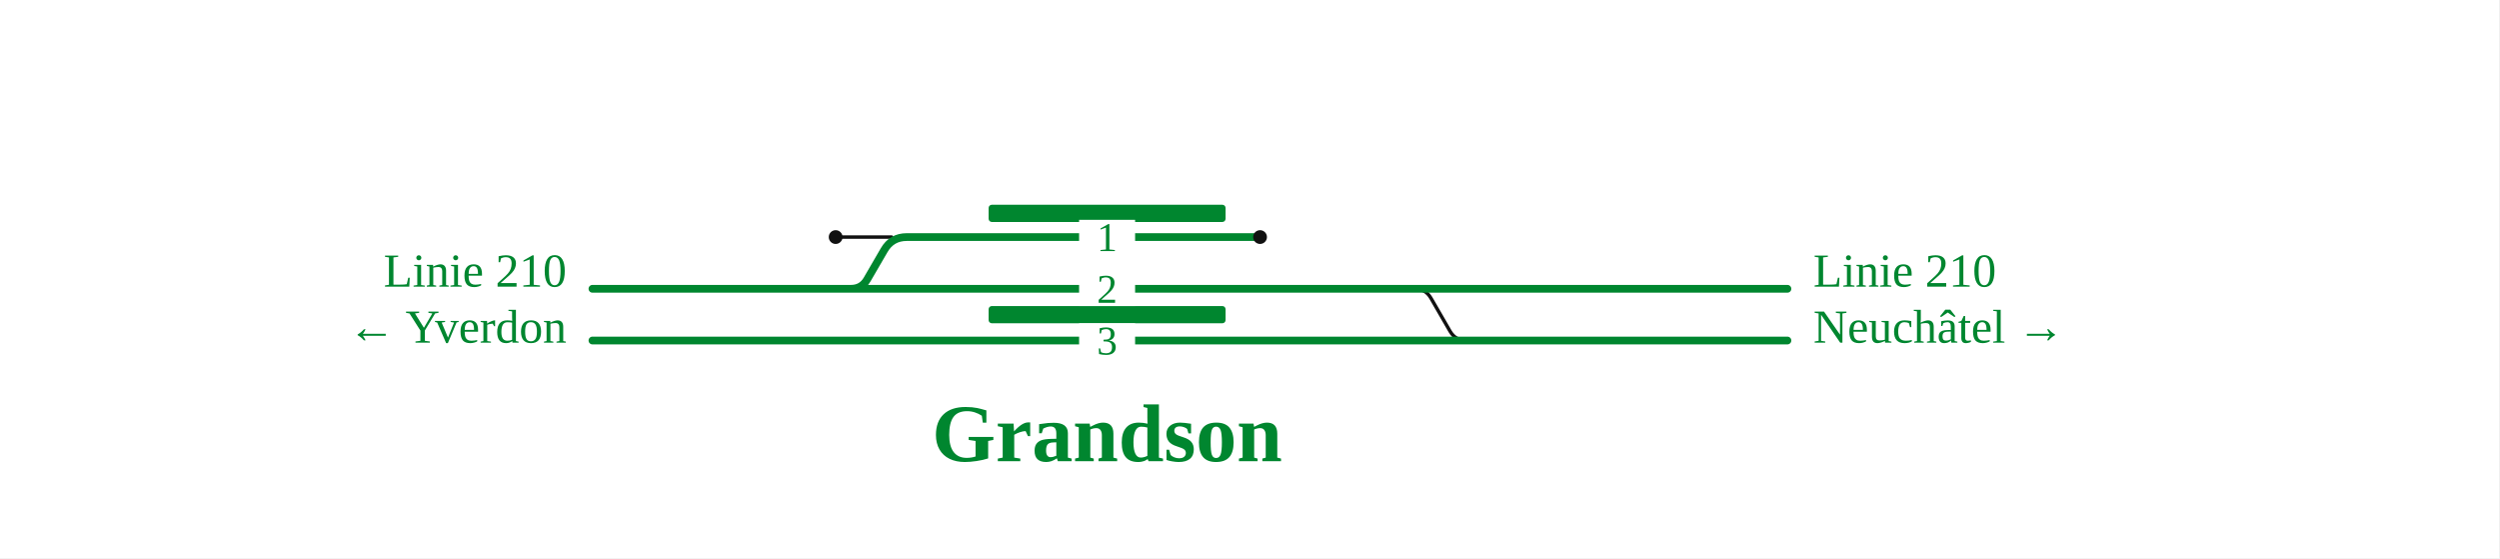
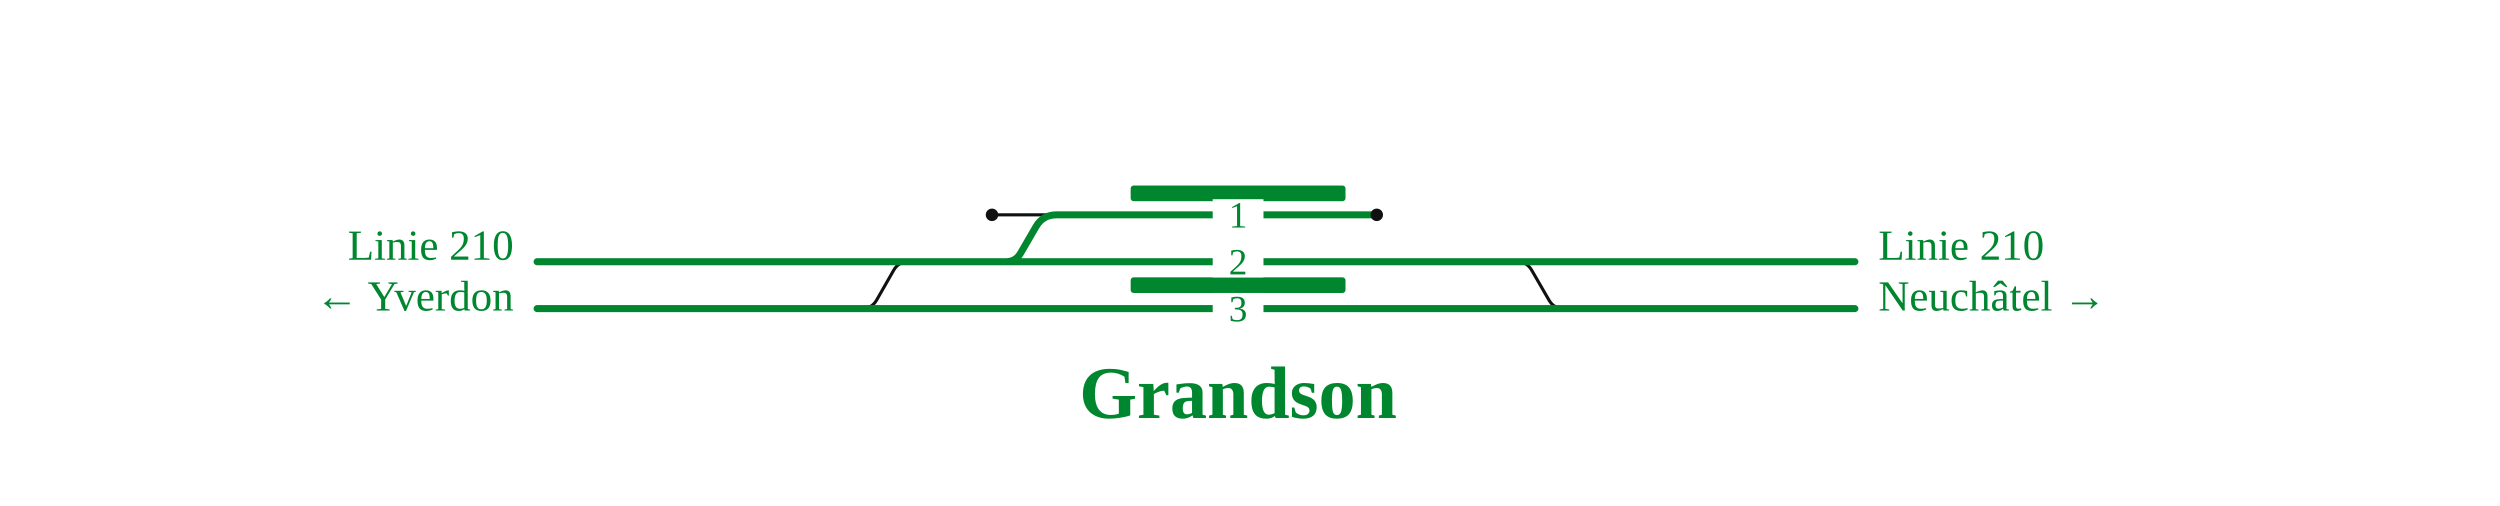
- <svg xmlns="http://www.w3.org/2000/svg" viewBox="0 0 1160 259" font-family="Fira Sans, Source Sans 3, Helvetica, Arial, sans-serif">
+ <svg xmlns="http://www.w3.org/2000/svg" viewBox="0 0 1280 259" font-family="Fira Sans, Source Sans 3, Helvetica, Arial, sans-serif">
  <rect width="100%" height="100%" fill="#fff" />
  <g fill="none" stroke-linecap="round" stroke-linejoin="round">
-     <path d="M651.7,134.0L656.7,134.0Q661.7,134.0 664.2,138.3L673.1,153.7Q675.6,158.0 680.6,158.0L685.6,158.0 M413.9,110.0L387.9,110.0" stroke="#111" stroke-width="1.6" />
-     <path d="M275.0,134.0L829.7,134.0 M275.0,158.0L829.7,158.0 M390.0,134.0L395.0,134.0Q400.0,134.0 402.5,129.7L410.4,116.1Q413.9,110.0 420.9,110.0L584.9,110.0" stroke="#00862f" stroke-width="3.6" />
+     <path d="M771.7,134.0L776.7,134.0Q781.7,134.0 784.2,138.3L793.1,153.7Q795.6,158.0 800.6,158.0L805.6,158.0 M540.9,110.0L507.9,110.0 M436.3,158.0L441.3,158.0Q446.3,158.0 448.8,153.7L457.6,138.3Q460.1,134.0 465.1,134.0L470.1,134.0" stroke="#111" stroke-width="1.6" />
+     <path d="M275.0,134.0L949.7,134.0 M275.0,158.0L949.7,158.0 M510.0,134.0L515.0,134.0Q520.0,134.0 522.5,129.7L530.4,116.1Q533.9,110.0 540.9,110.0L704.9,110.0" stroke="#00862f" stroke-width="3.6" />
  </g>
-   <rect x="458.9" y="95.0" width="110.0" height="8" rx="1.5" fill="#00862f" />
-   <rect x="458.9" y="142.0" width="110.0" height="8" rx="1.5" fill="#00862f" />
-   <rect x="500.9" y="102.0" width="26" height="16" fill="#fff" stroke="none" />
-   <text x="513.9" y="116.5" font-size="19" text-anchor="middle" fill="#00862f">1</text>
-   <rect x="500.9" y="126.0" width="26" height="16" fill="#fff" stroke="none" />
-   <text x="513.9" y="140.5" font-size="19" text-anchor="middle" fill="#00862f">2</text>
-   <rect x="500.9" y="150.0" width="26" height="16" fill="#fff" stroke="none" />
-   <text x="513.9" y="164.5" font-size="19" text-anchor="middle" fill="#00862f">3</text>
-   <circle cx="584.9" cy="110.0" r="3.2" fill="#111" />
-   <circle cx="387.9" cy="110.0" r="3.2" fill="#111" />
+   <rect x="578.9" y="95.0" width="110.0" height="8" rx="1.5" fill="#00862f" />
+   <rect x="578.9" y="142.0" width="110.0" height="8" rx="1.5" fill="#00862f" />
+   <rect x="620.9" y="102.0" width="26" height="16" fill="#fff" stroke="none" />
+   <text x="633.9" y="116.5" font-size="19" text-anchor="middle" fill="#00862f">1</text>
+   <rect x="620.9" y="126.0" width="26" height="16" fill="#fff" stroke="none" />
+   <text x="633.9" y="140.5" font-size="19" text-anchor="middle" fill="#00862f">2</text>
+   <rect x="620.9" y="150.0" width="26" height="16" fill="#fff" stroke="none" />
+   <text x="633.9" y="164.5" font-size="19" text-anchor="middle" fill="#00862f">3</text>
+   <circle cx="704.9" cy="110.0" r="3.2" fill="#111" />
+   <circle cx="507.9" cy="110.0" r="3.2" fill="#111" />
  <text x="263.0" y="133.0" font-size="22" text-anchor="end" fill="#00862f">Linie 210</text>
  <text x="263.0" y="159.0" font-size="22" text-anchor="end" fill="#00862f">← Yverdon</text>
-   <text x="841.7" y="133.0" font-size="22" text-anchor="start" fill="#00862f">Linie 210</text>
-   <text x="841.7" y="159.0" font-size="22" text-anchor="start" fill="#00862f">Neuchâtel →</text>
-   <text x="513.9" y="214.0" font-size="38" font-weight="700" text-anchor="middle" fill="#00862f">Grandson</text>
+   <text x="961.7" y="133.0" font-size="22" text-anchor="start" fill="#00862f">Linie 210</text>
+   <text x="961.7" y="159.0" font-size="22" text-anchor="start" fill="#00862f">Neuchâtel →</text>
+   <text x="633.9" y="214.0" font-size="38" font-weight="700" text-anchor="middle" fill="#00862f">Grandson</text>
</svg>
